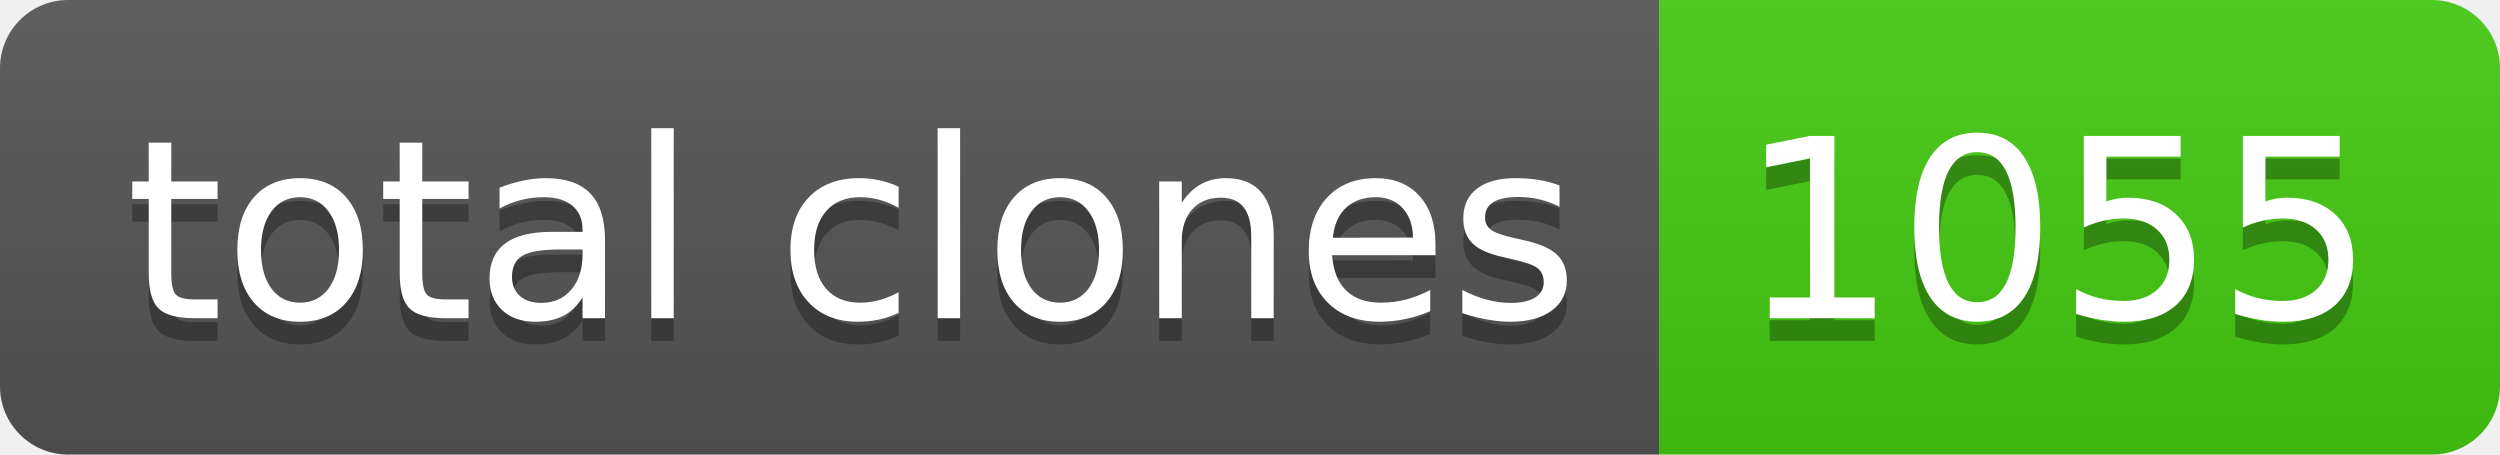
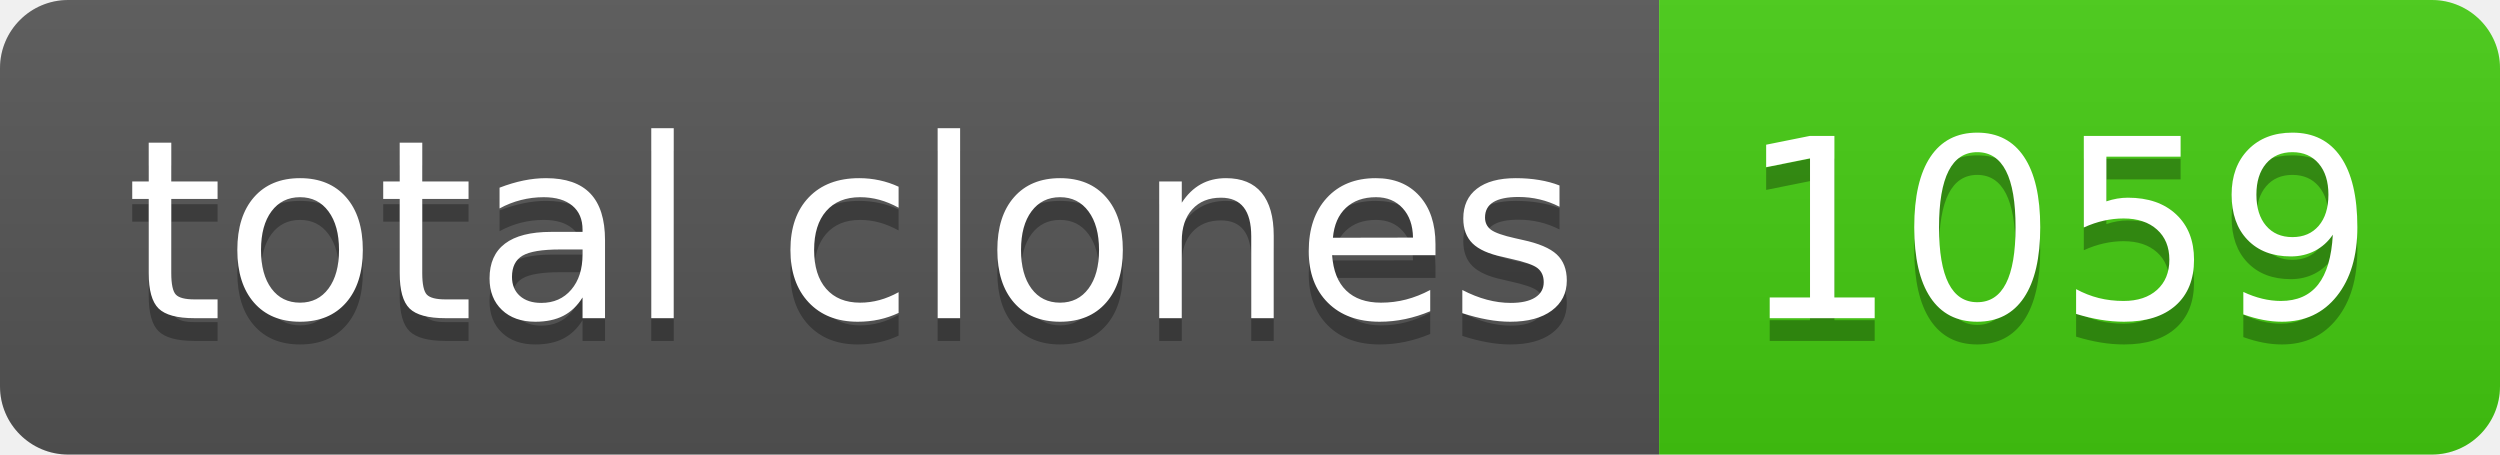
- <svg xmlns="http://www.w3.org/2000/svg" width="110" height="20" role="img" aria-label="total clones: 1055">
+ <svg xmlns="http://www.w3.org/2000/svg" width="110" height="20" role="img" aria-label="total clones: 1059">
  <linearGradient id="s" x2="0" y2="100%">
    <stop offset="0" stop-color="#bbb" stop-opacity=".1" />
    <stop offset="1" stop-opacity=".1" />
  </linearGradient>
  <clipPath id="r">
    <rect width="110" height="20" rx="3" fill="#fff" />
  </clipPath>
  <g clip-path="url(#r)">
    <rect width="73" height="20" fill="#555" />
    <rect x="73" width="37" height="20" fill="#4c1" />
    <rect width="110" height="20" fill="url(#s)" />
  </g>
  <g fill="#fff" text-anchor="middle" font-family="Verdana,Geneva,DejaVu Sans,sans-serif" text-rendering="geometricPrecision" font-size="110">
    <text aria-hidden="true" x="375" y="150" fill="#010101" fill-opacity=".3" transform="scale(.1)" textLength="630">total clones</text>
    <text x="375" y="140" transform="scale(.1)" fill="#fff" textLength="630">total clones</text>
-     <text aria-hidden="true" x="905" y="150" fill="#010101" fill-opacity=".3" transform="scale(.1)" textLength="270">1055</text>
-     <text x="905" y="140" transform="scale(.1)" fill="#fff" textLength="270">1055</text>
+     <text aria-hidden="true" x="905" y="150" fill="#010101" fill-opacity=".3" transform="scale(.1)" textLength="270">1059</text>
+     <text x="905" y="140" transform="scale(.1)" fill="#fff" textLength="270">1059</text>
  </g>
</svg>
